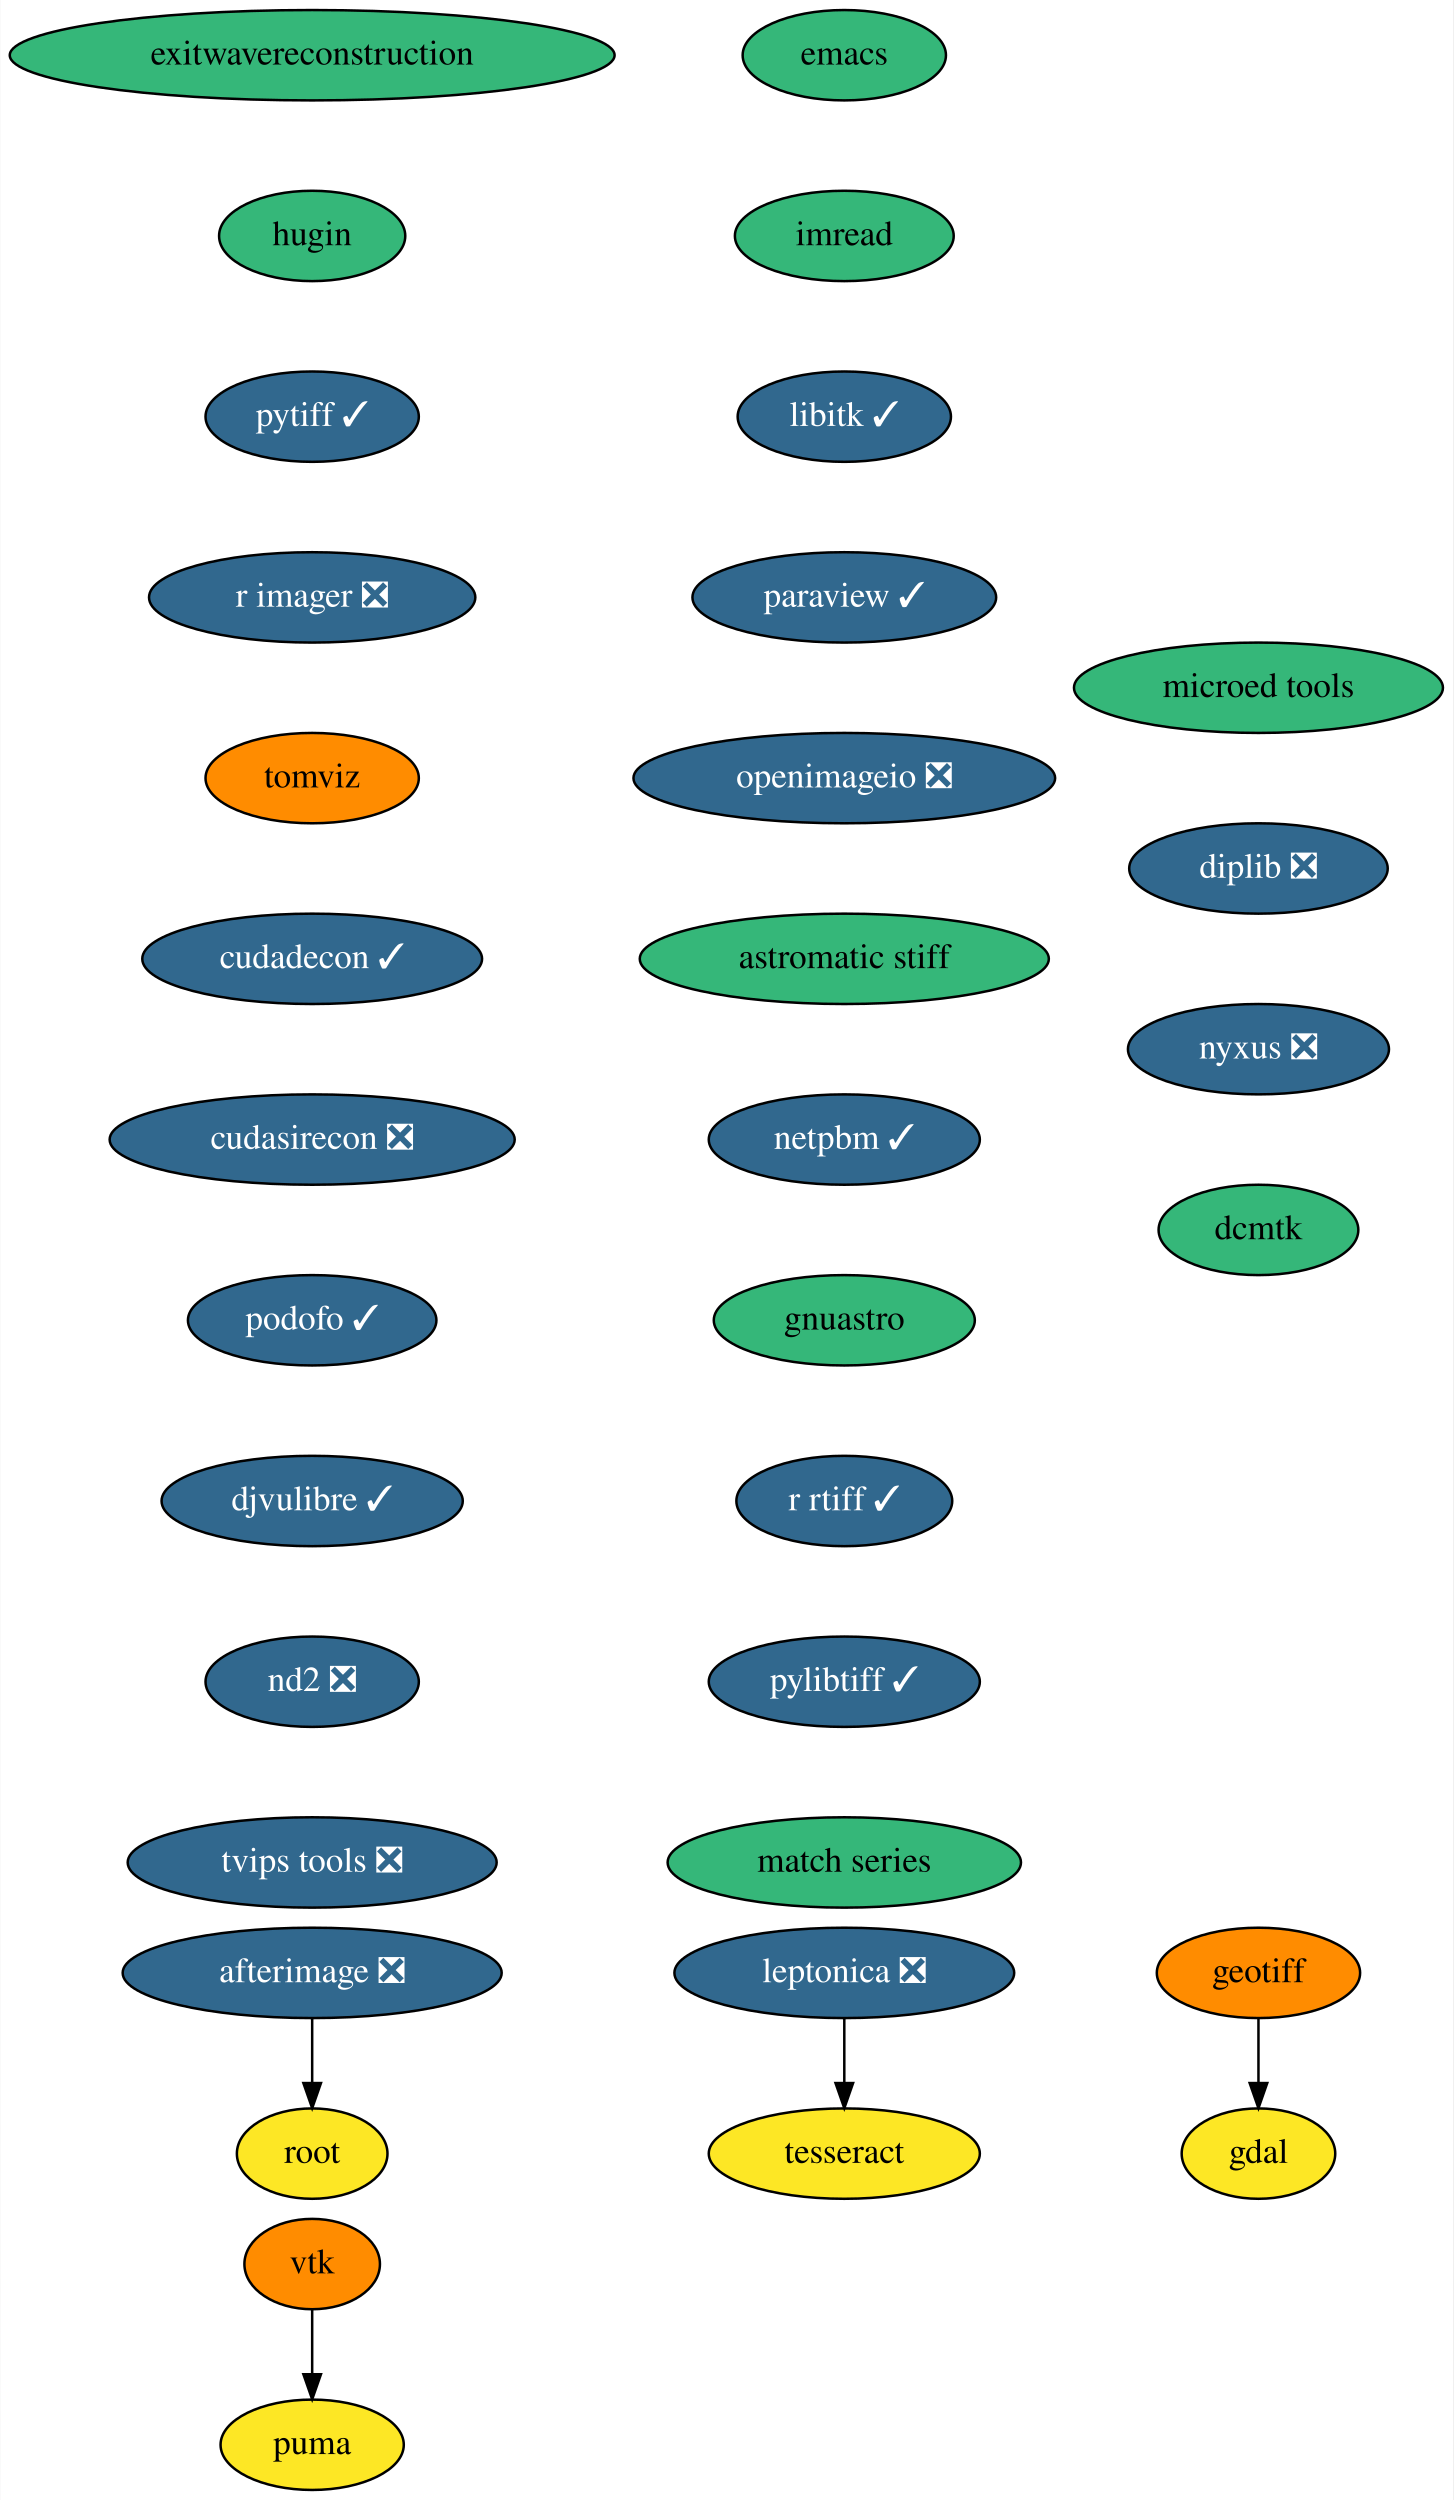
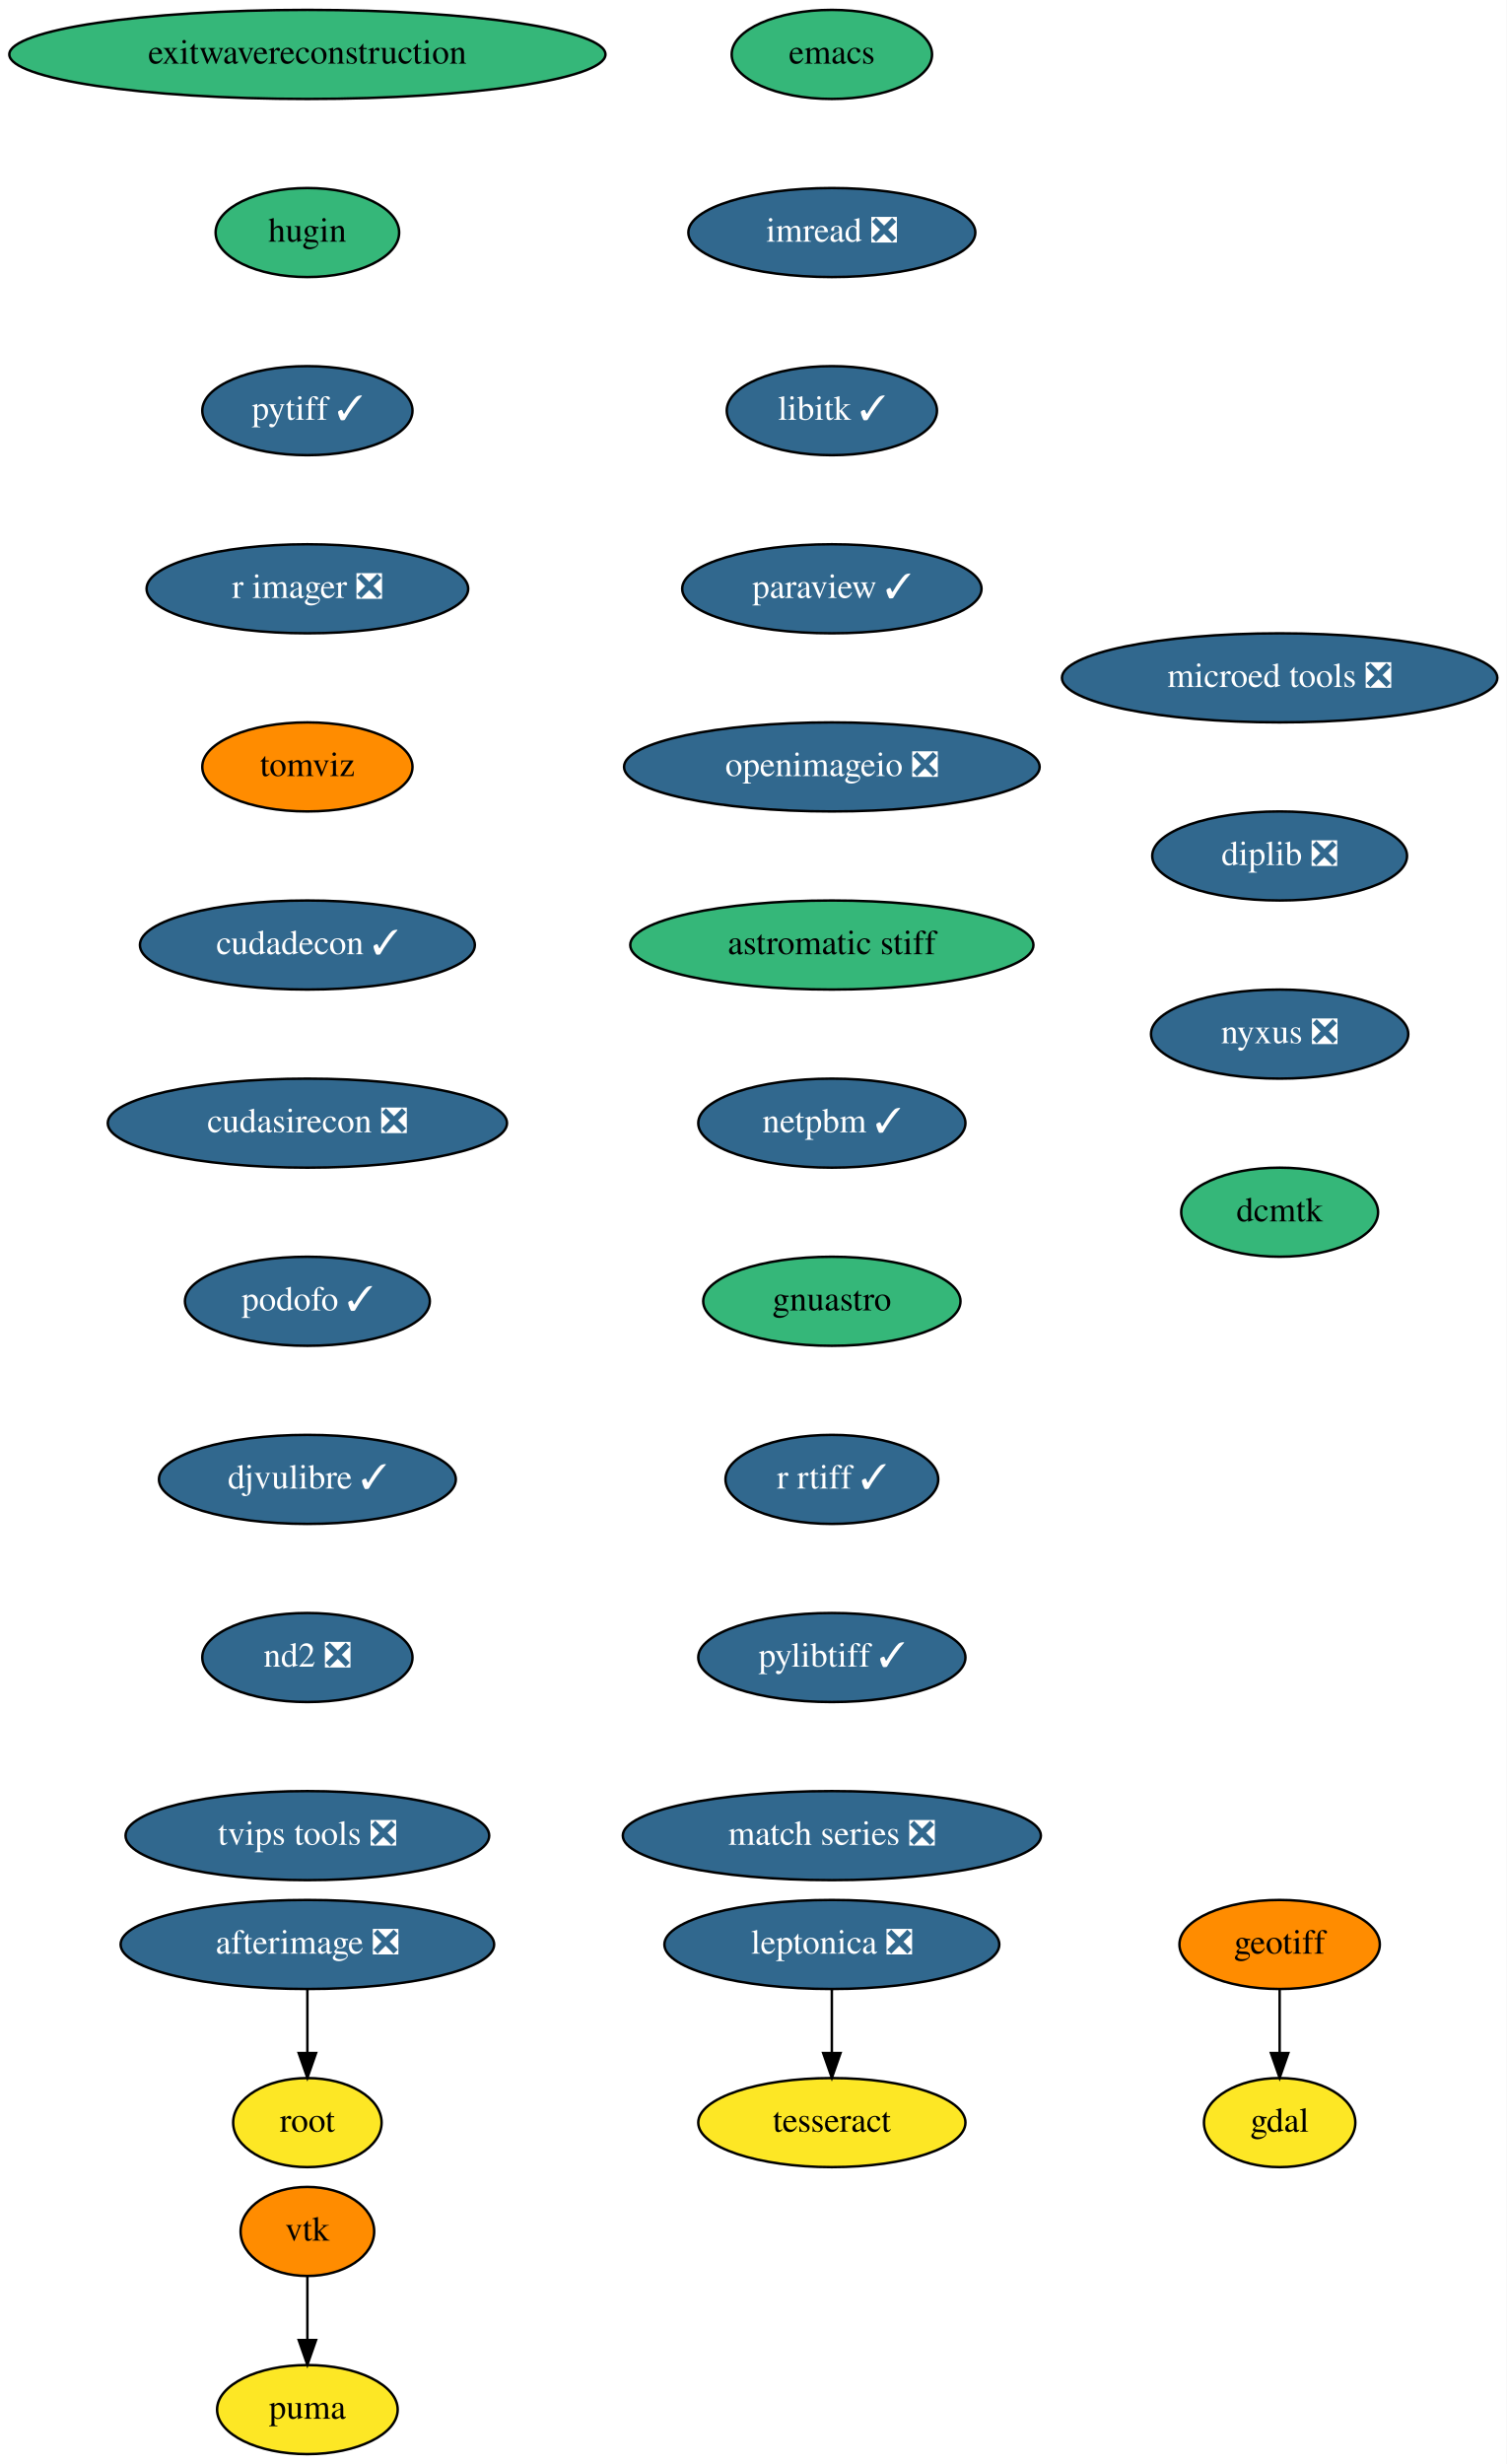
- <svg xmlns="http://www.w3.org/2000/svg" xmlns:xlink="http://www.w3.org/1999/xlink" width="579pt" height="996pt" viewBox="0.00 0.00 578.74 996.00">
+ <svg xmlns="http://www.w3.org/2000/svg" xmlns:xlink="http://www.w3.org/1999/xlink" width="609pt" height="996pt" viewBox="0.00 0.00 608.98 996.00">
  <g id="graph0" class="graph" transform="scale(1 1) rotate(0) translate(4 992)">
-     <polygon fill="white" stroke="none" points="-4,4 -4,-992 574.74,-992 574.74,4 -4,4" />
+     <polygon fill="white" stroke="none" points="-4,4 -4,-992 604.98,-992 604.98,4 -4,4" />
    <g id="node1" class="node">
      <g id="a_node1">
        <a xlink:href="https://github.com/conda-forge/emacs-feedstock" xlink:title="emacs">
          <ellipse fill="#35b779" stroke="black" cx="332.24" cy="-970" rx="40.5" ry="18" />
          <text text-anchor="middle" x="332.24" y="-966.3" font-family="Times,serif" font-size="14.00">emacs</text>
        </a>
      </g>
    </g>
    <g id="node2" class="node">
      <g id="a_node2">
-         <a xlink:href="https://github.com/conda-forge/imread-feedstock" xlink:title="imread">
-           <ellipse fill="#35b779" stroke="black" cx="332.24" cy="-898" rx="43.59" ry="18" />
-           <text text-anchor="middle" x="332.24" y="-894.3" font-family="Times,serif" font-size="14.00">imread</text>
+         <a xlink:href="https://github.com/conda-forge/imread-feedstock/pull/23" xlink:title="imread ❎">
+           <ellipse fill="#31688e" stroke="black" cx="332.24" cy="-898" rx="58" ry="18" />
+           <text text-anchor="middle" x="332.24" y="-894.3" font-family="Times,serif" font-size="14.00" fill="white">imread ❎</text>
        </a>
      </g>
    </g>
    <g id="node5" class="node">
      <g id="a_node5">
        <a xlink:href="https://github.com/conda-forge/libitk-feedstock/pull/78" xlink:title="libitk ✓">
          <ellipse fill="#31688e" stroke="black" cx="332.24" cy="-826" rx="42.49" ry="18" />
          <text text-anchor="middle" x="332.24" y="-822.3" font-family="Times,serif" font-size="14.00" fill="white">libitk ✓</text>
        </a>
      </g>
    </g>
    <g id="node3" class="node">
      <g id="a_node3">
        <a xlink:href="https://github.com/conda-forge/gdal-feedstock" xlink:title="gdal">
-           <ellipse fill="#fde725" stroke="black" cx="497.24" cy="-134" rx="30.59" ry="18" />
-           <text text-anchor="middle" x="497.24" y="-130.3" font-family="Times,serif" font-size="14.00">gdal</text>
+           <ellipse fill="#fde725" stroke="black" cx="513.24" cy="-134" rx="30.59" ry="18" />
+           <text text-anchor="middle" x="513.24" y="-130.3" font-family="Times,serif" font-size="14.00">gdal</text>
        </a>
      </g>
    </g>
    <g id="node4" class="node">
      <g id="a_node4">
        <a xlink:href="https://github.com/conda-forge/geotiff-feedstock" xlink:title="geotiff">
-           <ellipse fill="#ff8c00" stroke="black" cx="497.24" cy="-206" rx="40.5" ry="18" />
-           <text text-anchor="middle" x="497.24" y="-202.3" font-family="Times,serif" font-size="14.00">geotiff</text>
+           <ellipse fill="#ff8c00" stroke="black" cx="513.24" cy="-206" rx="40.5" ry="18" />
+           <text text-anchor="middle" x="513.24" y="-202.3" font-family="Times,serif" font-size="14.00">geotiff</text>
        </a>
      </g>
    </g>
    <g id="edge2" class="edge">
-       <path fill="none" stroke="black" d="M497.24,-187.7C497.24,-179.98 497.24,-170.71 497.24,-162.11" />
-       <polygon fill="black" stroke="black" points="500.74,-162.1 497.24,-152.1 493.74,-162.1 500.74,-162.1" />
+       <path fill="none" stroke="black" d="M513.24,-187.7C513.24,-179.98 513.24,-170.71 513.24,-162.11" />
+       <polygon fill="black" stroke="black" points="516.74,-162.1 513.24,-152.1 509.74,-162.1 516.74,-162.1" />
    </g>
    <g id="node6" class="node">
      <g id="a_node6">
        <a xlink:href="https://github.com/conda-forge/paraview-feedstock/pull/176" xlink:title="paraview ✓">
          <ellipse fill="#31688e" stroke="black" cx="332.24" cy="-754" rx="60.5" ry="18" />
          <text text-anchor="middle" x="332.24" y="-750.3" font-family="Times,serif" font-size="14.00" fill="white">paraview ✓</text>
        </a>
      </g>
    </g>
    <g id="node7" class="node">
      <g id="a_node7">
        <a xlink:href="https://github.com/conda-forge/openimageio-feedstock/pull/72" xlink:title="openimageio ❎">
          <ellipse fill="#31688e" stroke="black" cx="332.24" cy="-682" rx="84" ry="18" />
          <text text-anchor="middle" x="332.24" y="-678.3" font-family="Times,serif" font-size="14.00" fill="white">openimageio ❎</text>
        </a>
      </g>
    </g>
    <g id="node14" class="node">
      <g id="a_node14">
        <a xlink:href="https://github.com/conda-forge/astromatic-stiff-feedstock" xlink:title="astromatic stiff">
          <ellipse fill="#35b779" stroke="black" cx="332.24" cy="-610" rx="81.49" ry="18" />
          <text text-anchor="middle" x="332.24" y="-606.3" font-family="Times,serif" font-size="14.00">astromatic stiff</text>
        </a>
      </g>
    </g>
    <g id="node8" class="node">
      <g id="a_node8">
        <a xlink:href="https://github.com/conda-forge/vtk-feedstock" xlink:title="vtk">
          <ellipse fill="#ff8c00" stroke="black" cx="120.24" cy="-90" rx="27" ry="18" />
          <text text-anchor="middle" x="120.24" y="-86.3" font-family="Times,serif" font-size="14.00">vtk</text>
        </a>
      </g>
    </g>
    <g id="node9" class="node">
      <g id="a_node9">
        <a xlink:href="https://github.com/conda-forge/puma-feedstock" xlink:title="puma">
          <ellipse fill="#fde725" stroke="black" cx="120.24" cy="-18" rx="36.5" ry="18" />
          <text text-anchor="middle" x="120.24" y="-14.3" font-family="Times,serif" font-size="14.00">puma</text>
        </a>
      </g>
    </g>
    <g id="edge6" class="edge">
      <path fill="none" stroke="black" d="M120.24,-71.7C120.24,-63.98 120.24,-54.71 120.24,-46.11" />
      <polygon fill="black" stroke="black" points="123.74,-46.1 120.24,-36.1 116.74,-46.1 123.74,-46.1" />
    </g>
    <g id="node10" class="node">
      <g id="a_node10">
        <a xlink:href="https://github.com/conda-forge/leptonica-feedstock/pull/37" xlink:title="leptonica ❎">
          <ellipse fill="#31688e" stroke="black" cx="332.24" cy="-206" rx="67.69" ry="18" />
          <text text-anchor="middle" x="332.24" y="-202.3" font-family="Times,serif" font-size="14.00" fill="white">leptonica ❎</text>
        </a>
      </g>
    </g>
    <g id="node11" class="node">
      <g id="a_node11">
        <a xlink:href="https://github.com/conda-forge/tesseract-feedstock" xlink:title="tesseract">
          <ellipse fill="#fde725" stroke="black" cx="332.24" cy="-134" rx="54" ry="18" />
          <text text-anchor="middle" x="332.24" y="-130.3" font-family="Times,serif" font-size="14.00">tesseract</text>
        </a>
      </g>
    </g>
    <g id="edge7" class="edge">
      <path fill="none" stroke="black" d="M332.24,-187.7C332.24,-179.98 332.24,-170.71 332.24,-162.11" />
      <polygon fill="black" stroke="black" points="335.74,-162.1 332.24,-152.1 328.74,-162.1 335.74,-162.1" />
    </g>
    <g id="node12" class="node">
      <g id="a_node12">
        <a xlink:href="https://github.com/conda-forge/afterimage-feedstock/pull/13" xlink:title="afterimage ❎">
          <ellipse fill="#31688e" stroke="black" cx="120.24" cy="-206" rx="75.5" ry="18" />
          <text text-anchor="middle" x="120.24" y="-202.3" font-family="Times,serif" font-size="14.00" fill="white">afterimage ❎</text>
        </a>
      </g>
    </g>
    <g id="node13" class="node">
      <g id="a_node13">
        <a xlink:href="https://github.com/conda-forge/root-feedstock" xlink:title="root">
          <ellipse fill="#fde725" stroke="black" cx="120.24" cy="-134" rx="30" ry="18" />
          <text text-anchor="middle" x="120.24" y="-130.3" font-family="Times,serif" font-size="14.00">root</text>
        </a>
      </g>
    </g>
    <g id="edge8" class="edge">
      <path fill="none" stroke="black" d="M120.24,-187.7C120.24,-179.98 120.24,-170.71 120.24,-162.11" />
      <polygon fill="black" stroke="black" points="123.74,-162.1 120.24,-152.1 116.74,-162.1 123.74,-162.1" />
    </g>
    <g id="node15" class="node">
      <g id="a_node15">
        <a xlink:href="https://github.com/conda-forge/netpbm-feedstock/pull/22" xlink:title="netpbm ✓">
          <ellipse fill="#31688e" stroke="black" cx="332.24" cy="-538" rx="54" ry="18" />
          <text text-anchor="middle" x="332.24" y="-534.3" font-family="Times,serif" font-size="14.00" fill="white">netpbm ✓</text>
        </a>
      </g>
    </g>
    <g id="node16" class="node">
      <g id="a_node16">
        <a xlink:href="https://github.com/conda-forge/gnuastro-feedstock" xlink:title="gnuastro">
          <ellipse fill="#35b779" stroke="black" cx="332.24" cy="-466" rx="52" ry="18" />
          <text text-anchor="middle" x="332.24" y="-462.3" font-family="Times,serif" font-size="14.00">gnuastro</text>
        </a>
      </g>
    </g>
    <g id="node17" class="node">
      <g id="a_node17">
        <a xlink:href="https://github.com/conda-forge/r-rtiff-feedstock/pull/7" xlink:title="r rtiff ✓">
          <ellipse fill="#31688e" stroke="black" cx="332.24" cy="-394" rx="43" ry="18" />
          <text text-anchor="middle" x="332.24" y="-390.3" font-family="Times,serif" font-size="14.00" fill="white">r rtiff ✓</text>
        </a>
      </g>
    </g>
    <g id="node18" class="node">
      <g id="a_node18">
        <a xlink:href="https://github.com/conda-forge/pylibtiff-feedstock/pull/17" xlink:title="pylibtiff ✓">
          <ellipse fill="#31688e" stroke="black" cx="332.24" cy="-322" rx="54" ry="18" />
          <text text-anchor="middle" x="332.24" y="-318.3" font-family="Times,serif" font-size="14.00" fill="white">pylibtiff ✓</text>
        </a>
      </g>
    </g>
    <g id="node19" class="node">
      <g id="a_node19">
-         <a xlink:href="https://github.com/conda-forge/match-series-feedstock" xlink:title="match series">
-           <ellipse fill="#35b779" stroke="black" cx="332.24" cy="-250" rx="70.39" ry="18" />
-           <text text-anchor="middle" x="332.24" y="-246.3" font-family="Times,serif" font-size="14.00">match series</text>
+         <a xlink:href="https://github.com/conda-forge/match-series-feedstock/pull/18" xlink:title="match series ❎">
+           <ellipse fill="#31688e" stroke="black" cx="332.24" cy="-250" rx="84.5" ry="18" />
+           <text text-anchor="middle" x="332.24" y="-246.3" font-family="Times,serif" font-size="14.00" fill="white">match series ❎</text>
        </a>
      </g>
    </g>
    <g id="node20" class="node">
      <g id="a_node20">
        <a xlink:href="https://github.com/conda-forge/exitwavereconstruction-feedstock" xlink:title="exitwavereconstruction">
          <ellipse fill="#35b779" stroke="black" cx="120.24" cy="-970" rx="120.48" ry="18" />
          <text text-anchor="middle" x="120.24" y="-966.3" font-family="Times,serif" font-size="14.00">exitwavereconstruction</text>
        </a>
      </g>
    </g>
    <g id="node21" class="node">
      <g id="a_node21">
        <a xlink:href="https://github.com/conda-forge/hugin-feedstock" xlink:title="hugin">
          <ellipse fill="#35b779" stroke="black" cx="120.24" cy="-898" rx="37.09" ry="18" />
          <text text-anchor="middle" x="120.24" y="-894.3" font-family="Times,serif" font-size="14.00">hugin</text>
        </a>
      </g>
    </g>
    <g id="node22" class="node">
      <g id="a_node22">
        <a xlink:href="https://github.com/conda-forge/pytiff-feedstock/pull/8" xlink:title="pytiff ✓">
          <ellipse fill="#31688e" stroke="black" cx="120.24" cy="-826" rx="42.49" ry="18" />
          <text text-anchor="middle" x="120.24" y="-822.3" font-family="Times,serif" font-size="14.00" fill="white">pytiff ✓</text>
        </a>
      </g>
    </g>
    <g id="node23" class="node">
      <g id="a_node23">
        <a xlink:href="https://github.com/conda-forge/r-imager-feedstock/pull/11" xlink:title="r imager ❎">
          <ellipse fill="#31688e" stroke="black" cx="120.24" cy="-754" rx="65" ry="18" />
          <text text-anchor="middle" x="120.24" y="-750.3" font-family="Times,serif" font-size="14.00" fill="white">r imager ❎</text>
        </a>
      </g>
    </g>
    <g id="node24" class="node">
      <g id="a_node24">
        <a xlink:href="https://github.com/conda-forge/tomviz-feedstock" xlink:title="tomviz">
          <ellipse fill="#ff8c00" stroke="black" cx="120.24" cy="-682" rx="42.49" ry="18" />
          <text text-anchor="middle" x="120.24" y="-678.3" font-family="Times,serif" font-size="14.00">tomviz</text>
        </a>
      </g>
    </g>
    <g id="node25" class="node">
      <g id="a_node25">
        <a xlink:href="https://github.com/conda-forge/cudadecon-feedstock/pull/17" xlink:title="cudadecon ✓">
          <ellipse fill="#31688e" stroke="black" cx="120.24" cy="-610" rx="67.69" ry="18" />
          <text text-anchor="middle" x="120.24" y="-606.3" font-family="Times,serif" font-size="14.00" fill="white">cudadecon ✓</text>
        </a>
      </g>
    </g>
    <g id="node26" class="node">
      <g id="a_node26">
        <a xlink:href="https://github.com/conda-forge/cudasirecon-feedstock/pull/15" xlink:title="cudasirecon ❎">
          <ellipse fill="#31688e" stroke="black" cx="120.24" cy="-538" rx="80.69" ry="18" />
          <text text-anchor="middle" x="120.24" y="-534.3" font-family="Times,serif" font-size="14.00" fill="white">cudasirecon ❎</text>
        </a>
      </g>
    </g>
    <g id="node27" class="node">
      <g id="a_node27">
        <a xlink:href="https://github.com/conda-forge/podofo-feedstock/pull/3" xlink:title="podofo ✓">
          <ellipse fill="#31688e" stroke="black" cx="120.24" cy="-466" rx="49.5" ry="18" />
          <text text-anchor="middle" x="120.24" y="-462.3" font-family="Times,serif" font-size="14.00" fill="white">podofo ✓</text>
        </a>
      </g>
    </g>
    <g id="node28" class="node">
      <g id="a_node28">
        <a xlink:href="https://github.com/conda-forge/djvulibre-feedstock/pull/1" xlink:title="djvulibre ✓">
          <ellipse fill="#31688e" stroke="black" cx="120.24" cy="-394" rx="60" ry="18" />
          <text text-anchor="middle" x="120.24" y="-390.3" font-family="Times,serif" font-size="14.00" fill="white">djvulibre ✓</text>
        </a>
      </g>
    </g>
    <g id="node29" class="node">
      <g id="a_node29">
        <a xlink:href="https://github.com/conda-forge/nd2-feedstock/pull/19" xlink:title="nd2 ❎">
          <ellipse fill="#31688e" stroke="black" cx="120.24" cy="-322" rx="42.49" ry="18" />
          <text text-anchor="middle" x="120.24" y="-318.3" font-family="Times,serif" font-size="14.00" fill="white">nd2 ❎</text>
        </a>
      </g>
    </g>
    <g id="node30" class="node">
      <g id="a_node30">
        <a xlink:href="https://github.com/conda-forge/tvips-tools-feedstock/pull/15" xlink:title="tvips tools ❎">
          <ellipse fill="#31688e" stroke="black" cx="120.24" cy="-250" rx="73.5" ry="18" />
          <text text-anchor="middle" x="120.24" y="-246.3" font-family="Times,serif" font-size="14.00" fill="white">tvips tools ❎</text>
        </a>
      </g>
    </g>
    <g id="node31" class="node">
      <g id="a_node31">
-         <a xlink:href="https://github.com/conda-forge/microed-tools-feedstock" xlink:title="microed tools">
-           <ellipse fill="#35b779" stroke="black" cx="497.24" cy="-718" rx="73.5" ry="18" />
-           <text text-anchor="middle" x="497.24" y="-714.3" font-family="Times,serif" font-size="14.00">microed tools</text>
+         <a xlink:href="https://github.com/conda-forge/microed-tools-feedstock/pull/8" xlink:title="microed tools ❎">
+           <ellipse fill="#31688e" stroke="black" cx="513.24" cy="-718" rx="87.99" ry="18" />
+           <text text-anchor="middle" x="513.24" y="-714.3" font-family="Times,serif" font-size="14.00" fill="white">microed tools ❎</text>
        </a>
      </g>
    </g>
    <g id="node32" class="node">
      <g id="a_node32">
        <a xlink:href="https://github.com/conda-forge/diplib-feedstock/pull/5" xlink:title="diplib ❎">
-           <ellipse fill="#31688e" stroke="black" cx="497.24" cy="-646" rx="51.5" ry="18" />
-           <text text-anchor="middle" x="497.24" y="-642.3" font-family="Times,serif" font-size="14.00" fill="white">diplib ❎</text>
+           <ellipse fill="#31688e" stroke="black" cx="513.24" cy="-646" rx="51.5" ry="18" />
+           <text text-anchor="middle" x="513.24" y="-642.3" font-family="Times,serif" font-size="14.00" fill="white">diplib ❎</text>
        </a>
      </g>
    </g>
    <g id="node33" class="node">
      <g id="a_node33">
        <a xlink:href="https://github.com/conda-forge/nyxus-feedstock/pull/9" xlink:title="nyxus ❎">
-           <ellipse fill="#31688e" stroke="black" cx="497.24" cy="-574" rx="52" ry="18" />
-           <text text-anchor="middle" x="497.24" y="-570.3" font-family="Times,serif" font-size="14.00" fill="white">nyxus ❎</text>
+           <ellipse fill="#31688e" stroke="black" cx="513.24" cy="-574" rx="52" ry="18" />
+           <text text-anchor="middle" x="513.24" y="-570.3" font-family="Times,serif" font-size="14.00" fill="white">nyxus ❎</text>
        </a>
      </g>
    </g>
    <g id="node34" class="node">
      <g id="a_node34">
        <a xlink:href="https://github.com/conda-forge/dcmtk-feedstock" xlink:title="dcmtk">
-           <ellipse fill="#35b779" stroke="black" cx="497.24" cy="-502" rx="39.79" ry="18" />
-           <text text-anchor="middle" x="497.24" y="-498.3" font-family="Times,serif" font-size="14.00">dcmtk</text>
+           <ellipse fill="#35b779" stroke="black" cx="513.24" cy="-502" rx="39.79" ry="18" />
+           <text text-anchor="middle" x="513.24" y="-498.3" font-family="Times,serif" font-size="14.00">dcmtk</text>
        </a>
      </g>
    </g>
  </g>
</svg>
